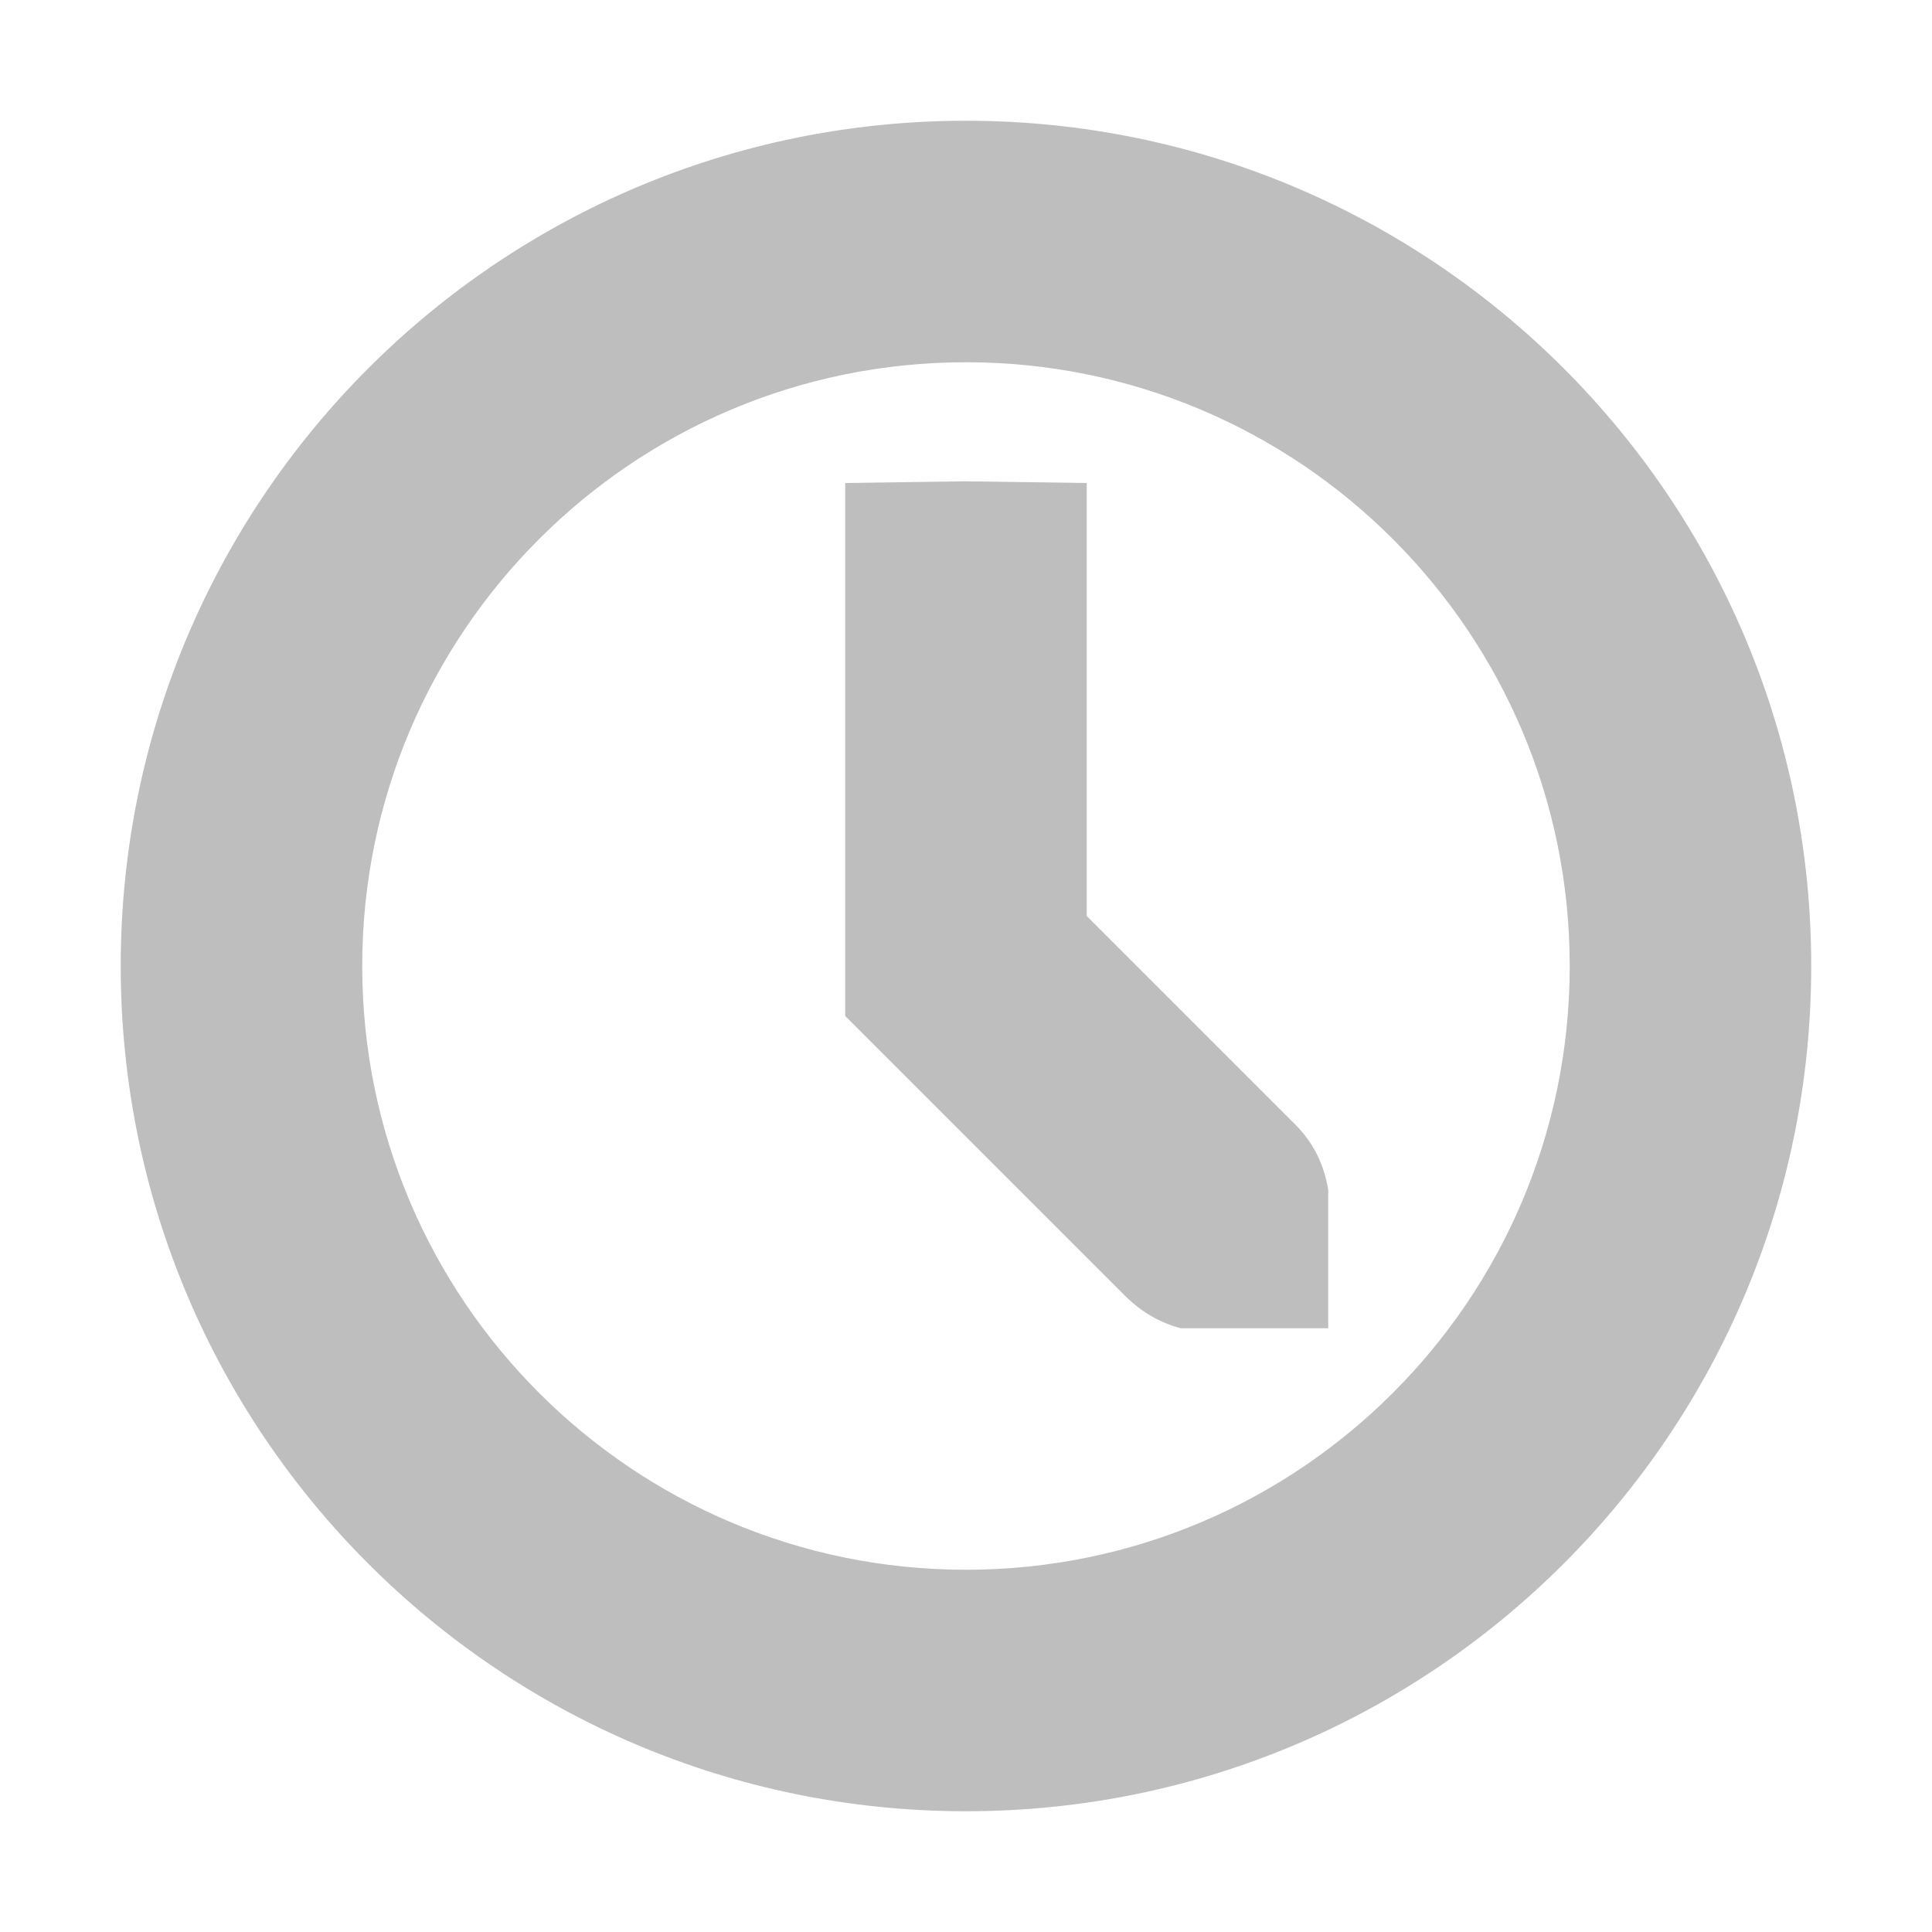
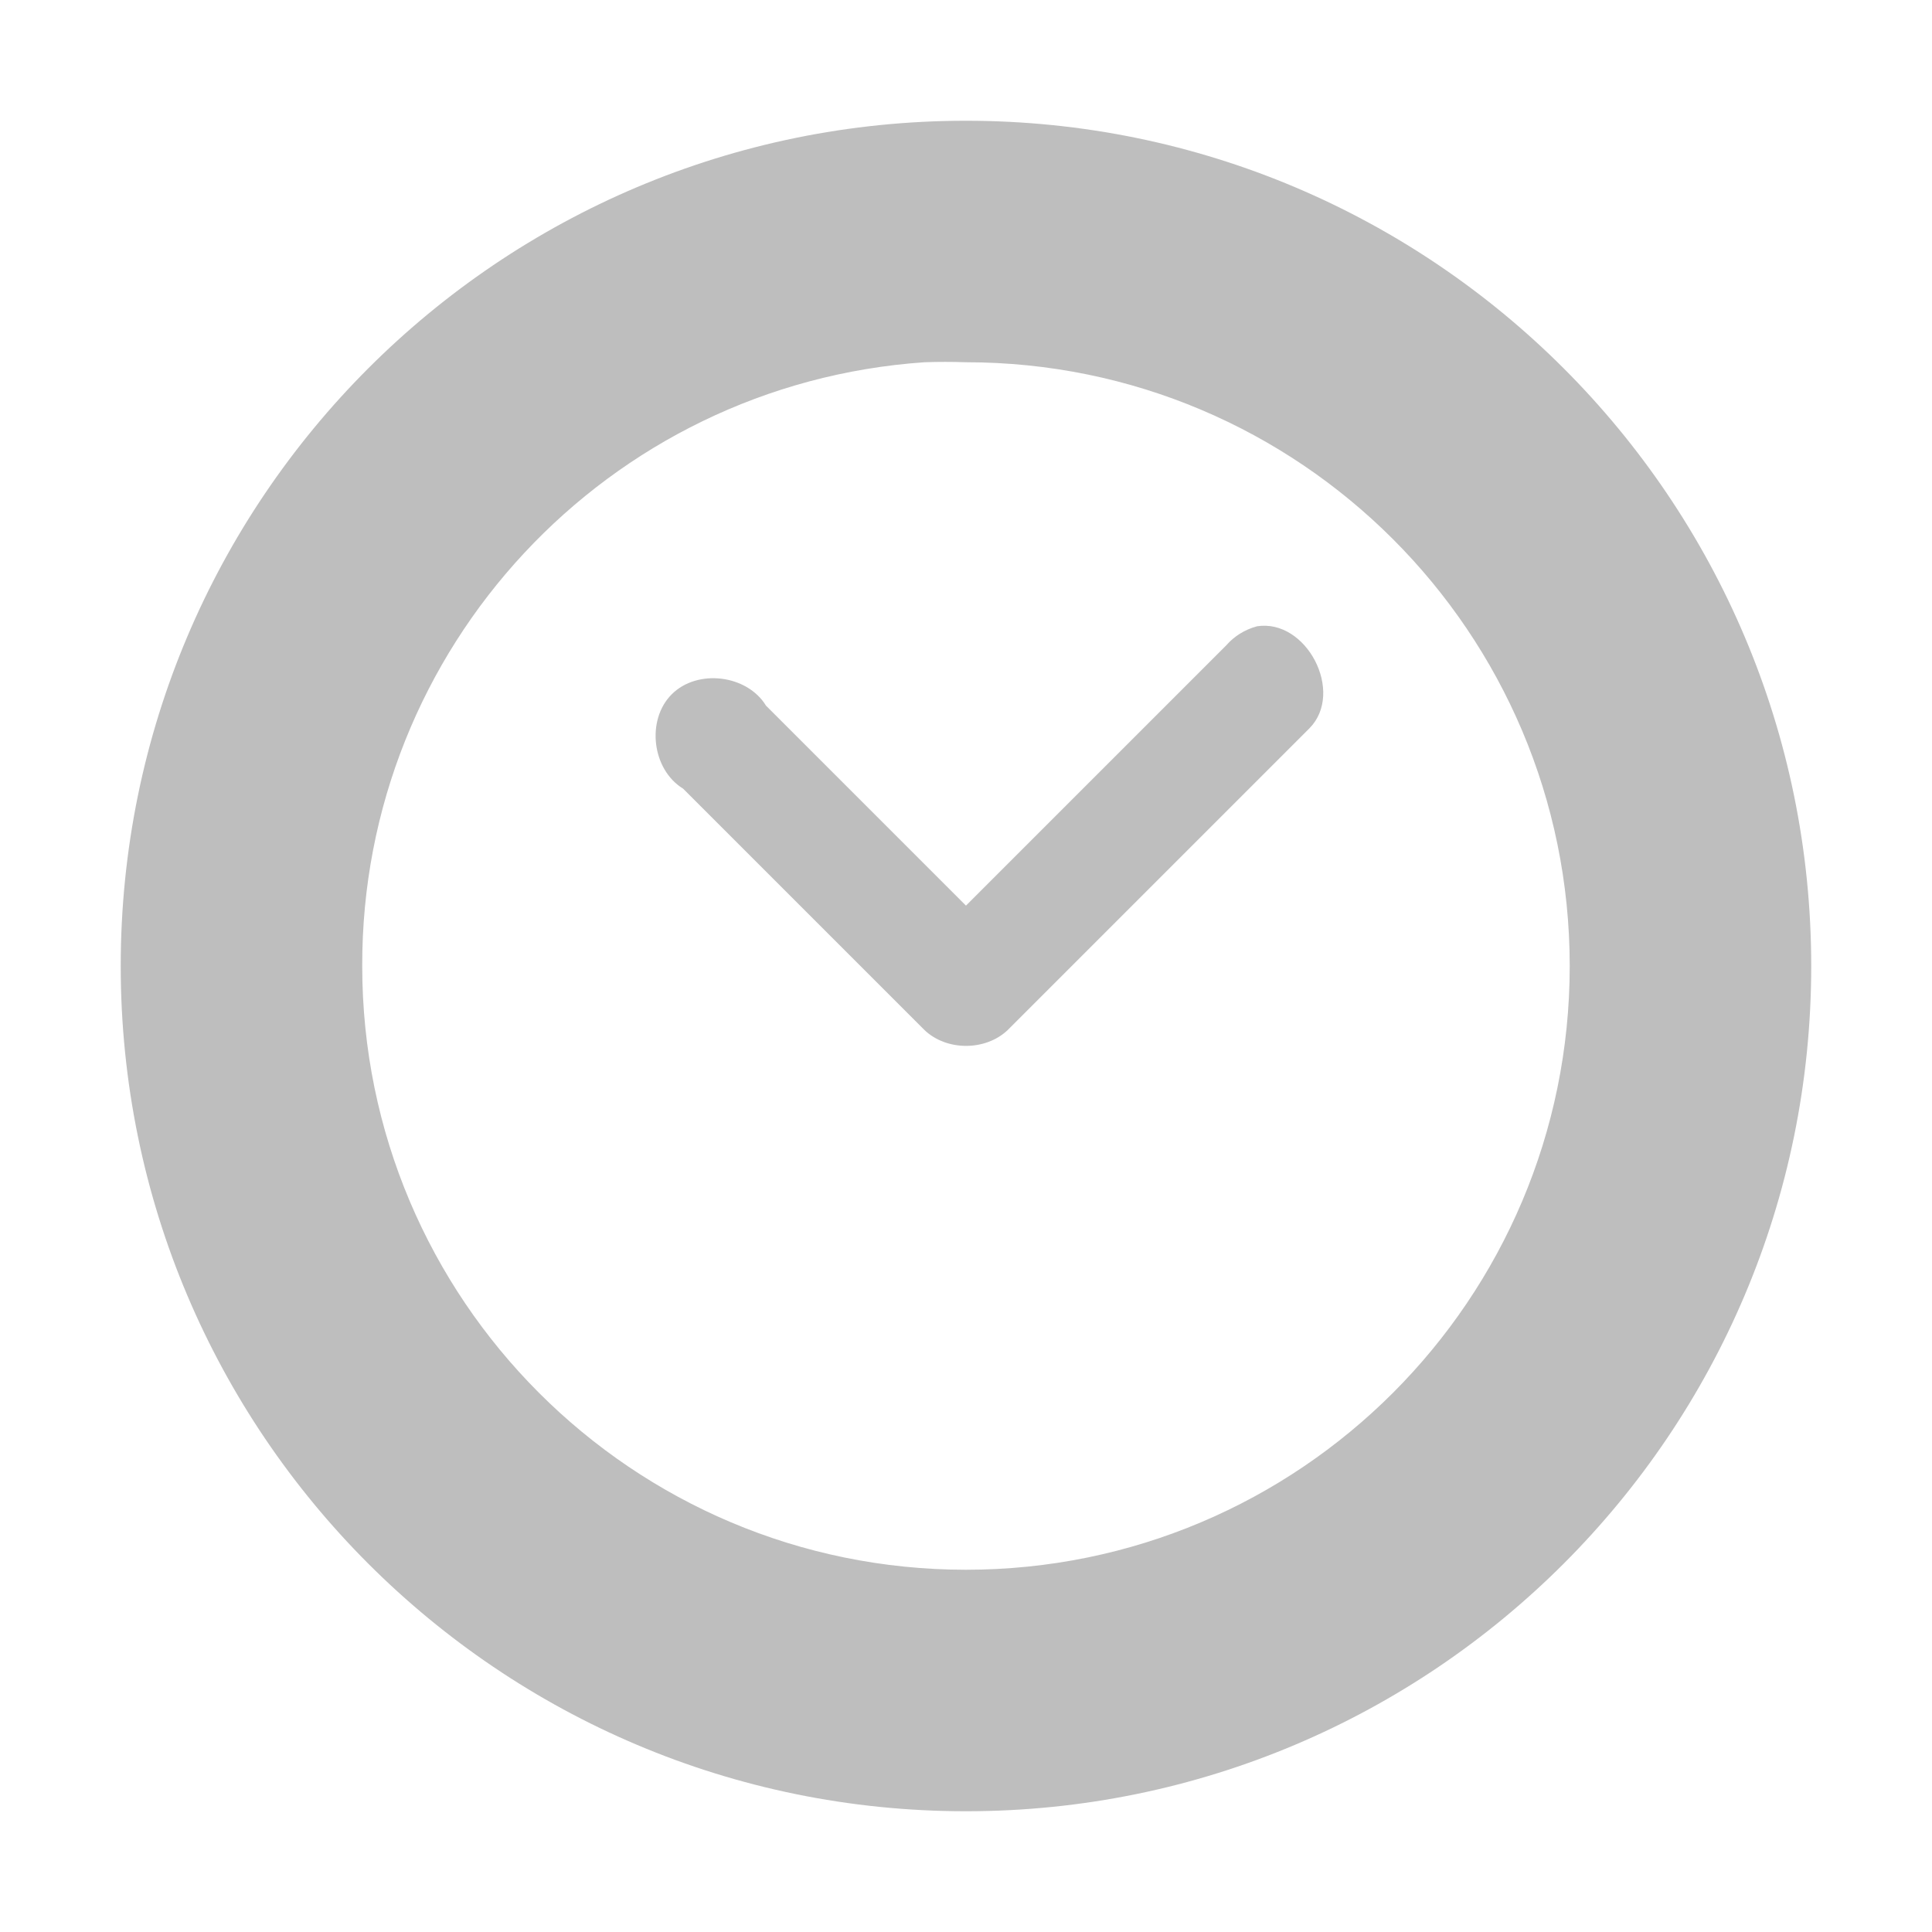
<svg xmlns="http://www.w3.org/2000/svg" xmlns:ns1="http://www.openswatchbook.org/uri/2009/osb" height="16" id="svg7384" style="enable-background:new" version="1.1" width="16">
  <defs id="defs7386">
    <linearGradient id="linearGradient5606" ns1:paint="solid">
      <stop id="stop5608" offset="0" style="stop-color:#000000;stop-opacity:1;" />
    </linearGradient>
-     <filter id="filter7554" style="color-interpolation-filters:sRGB">
+     <filter color-interpolation-filters="sRGB" id="filter7554">
      <feBlend id="feBlend7556" in2="BackgroundImage" mode="darken" />
    </filter>
  </defs>
  <g id="layer9" style="display:inline" transform="translate(-261.0002,-49)" />
  <g id="layer10" style="display:inline;filter:url(#filter7554)" transform="translate(-261.0002,-49)" />
  <g id="layer1" style="display:inline" transform="translate(-20.00001,-666)" />
  <g id="layer14" style="display:inline" transform="translate(-261.0002,-49)" />
  <g id="layer15" style="display:inline" transform="translate(-261.0002,-49)" />
  <g id="g71291" style="display:inline" transform="translate(-261.0002,-49)" />
  <g id="layer2" style="display:inline" transform="translate(-20.00001,-516)" />
  <g id="g6058" style="display:inline" transform="translate(-20.00001,-516)" />
  <g id="layer12" style="display:inline" transform="translate(-261.0002,-49)">
-     <path d="M 268.985,52.986 268,53 l 0,4.414 2.293,2.293 c 0.154,0.16 0.32,0.25 0.486,0.293 l 0.221,0 0.197,0 0.803,0 0,-0.822 0,-0.178 0,-0.145 c -0.032,-0.193 -0.109,-0.386 -0.293,-0.562 l -1.707,-1.707 0,-3.586 -1.016,-0.014 z" id="path6289" style="color:#000000;font-style:normal;font-variant:normal;font-weight:normal;font-stretch:normal;font-size:medium;line-height:normal;font-family:sans-serif;text-indent:0;text-align:start;text-decoration:none;text-decoration-line:none;text-decoration-style:solid;text-decoration-color:#000000;letter-spacing:normal;word-spacing:normal;text-transform:none;direction:ltr;block-progression:tb;writing-mode:lr-tb;baseline-shift:baseline;text-anchor:start;clip-rule:nonzero;display:inline;overflow:visible;visibility:visible;opacity:1;isolation:auto;color-interpolation:sRGB;color-interpolation-filters:linearRGB;fill:#bebebe;fill-opacity:1;fill-rule:evenodd;stroke:none;stroke-width:2;stroke-linecap:round;stroke-linejoin:miter;stroke-miterlimit:4;stroke-dasharray:none;stroke-dashoffset:0;stroke-opacity:1;color-rendering:auto;image-rendering:auto;shape-rendering:auto;text-rendering:auto;enable-background:accumulate" />
-     <path d="m 269,50 a 7,7 0 0 0 -7,7 7,7 0 0 0 7,7 7,7 0 0 0 7,-7 7,7 0 0 0 -7,-7 z m 0,2 a 5,5 0 0 1 5,5 5,5 0 0 1 -5,5 5,5 0 0 1 -5,-5 5,5 0 0 1 5,-5 z" id="path6263" style="color:#000000;display:inline;overflow:visible;visibility:visible;opacity:1;fill:#bebebe;fill-opacity:1;fill-rule:evenodd;stroke:none;stroke-width:2;stroke-linecap:round;stroke-linejoin:miter;stroke-miterlimit:4;stroke-dasharray:none;stroke-opacity:1;marker:none;enable-background:new" />
+     <path d="m 269,50 a 7,7 0 0 0 -7,7 7,7 0 0 0 7,7 7,7 0 0 0 7,-7 7,7 0 0 0 -7,-7 z m -0.344,2 a 5,5 0 0 1 0.344,0 5,5 0 0 1 5,5 5,5 0 0 1 -5,5 5,5 0 0 1 -5,-5 5,5 0 0 1 4.656,-5 z m 2.75,2.188 c -0.096,0.026 -0.185,0.081 -0.25,0.156 L 269,56.5 267.344,54.844 c -0.157,-0.257 -0.568,-0.307 -0.781,-0.094 -0.213,0.213 -0.163,0.624 0.094,0.781 l 2,2 c 0.183,0.174 0.504,0.174 0.688,0 l 2.5,-2.5 c 0.293,-0.298 -0.025,-0.911 -0.438,-0.844 z" id="path6263" style="color:#000000;fill:#bebebe;fill-opacity:1;fill-rule:evenodd;stroke:none;stroke-width:2;marker:none;visibility:visible;display:inline;overflow:visible;enable-background:new" />
  </g>
</svg>
